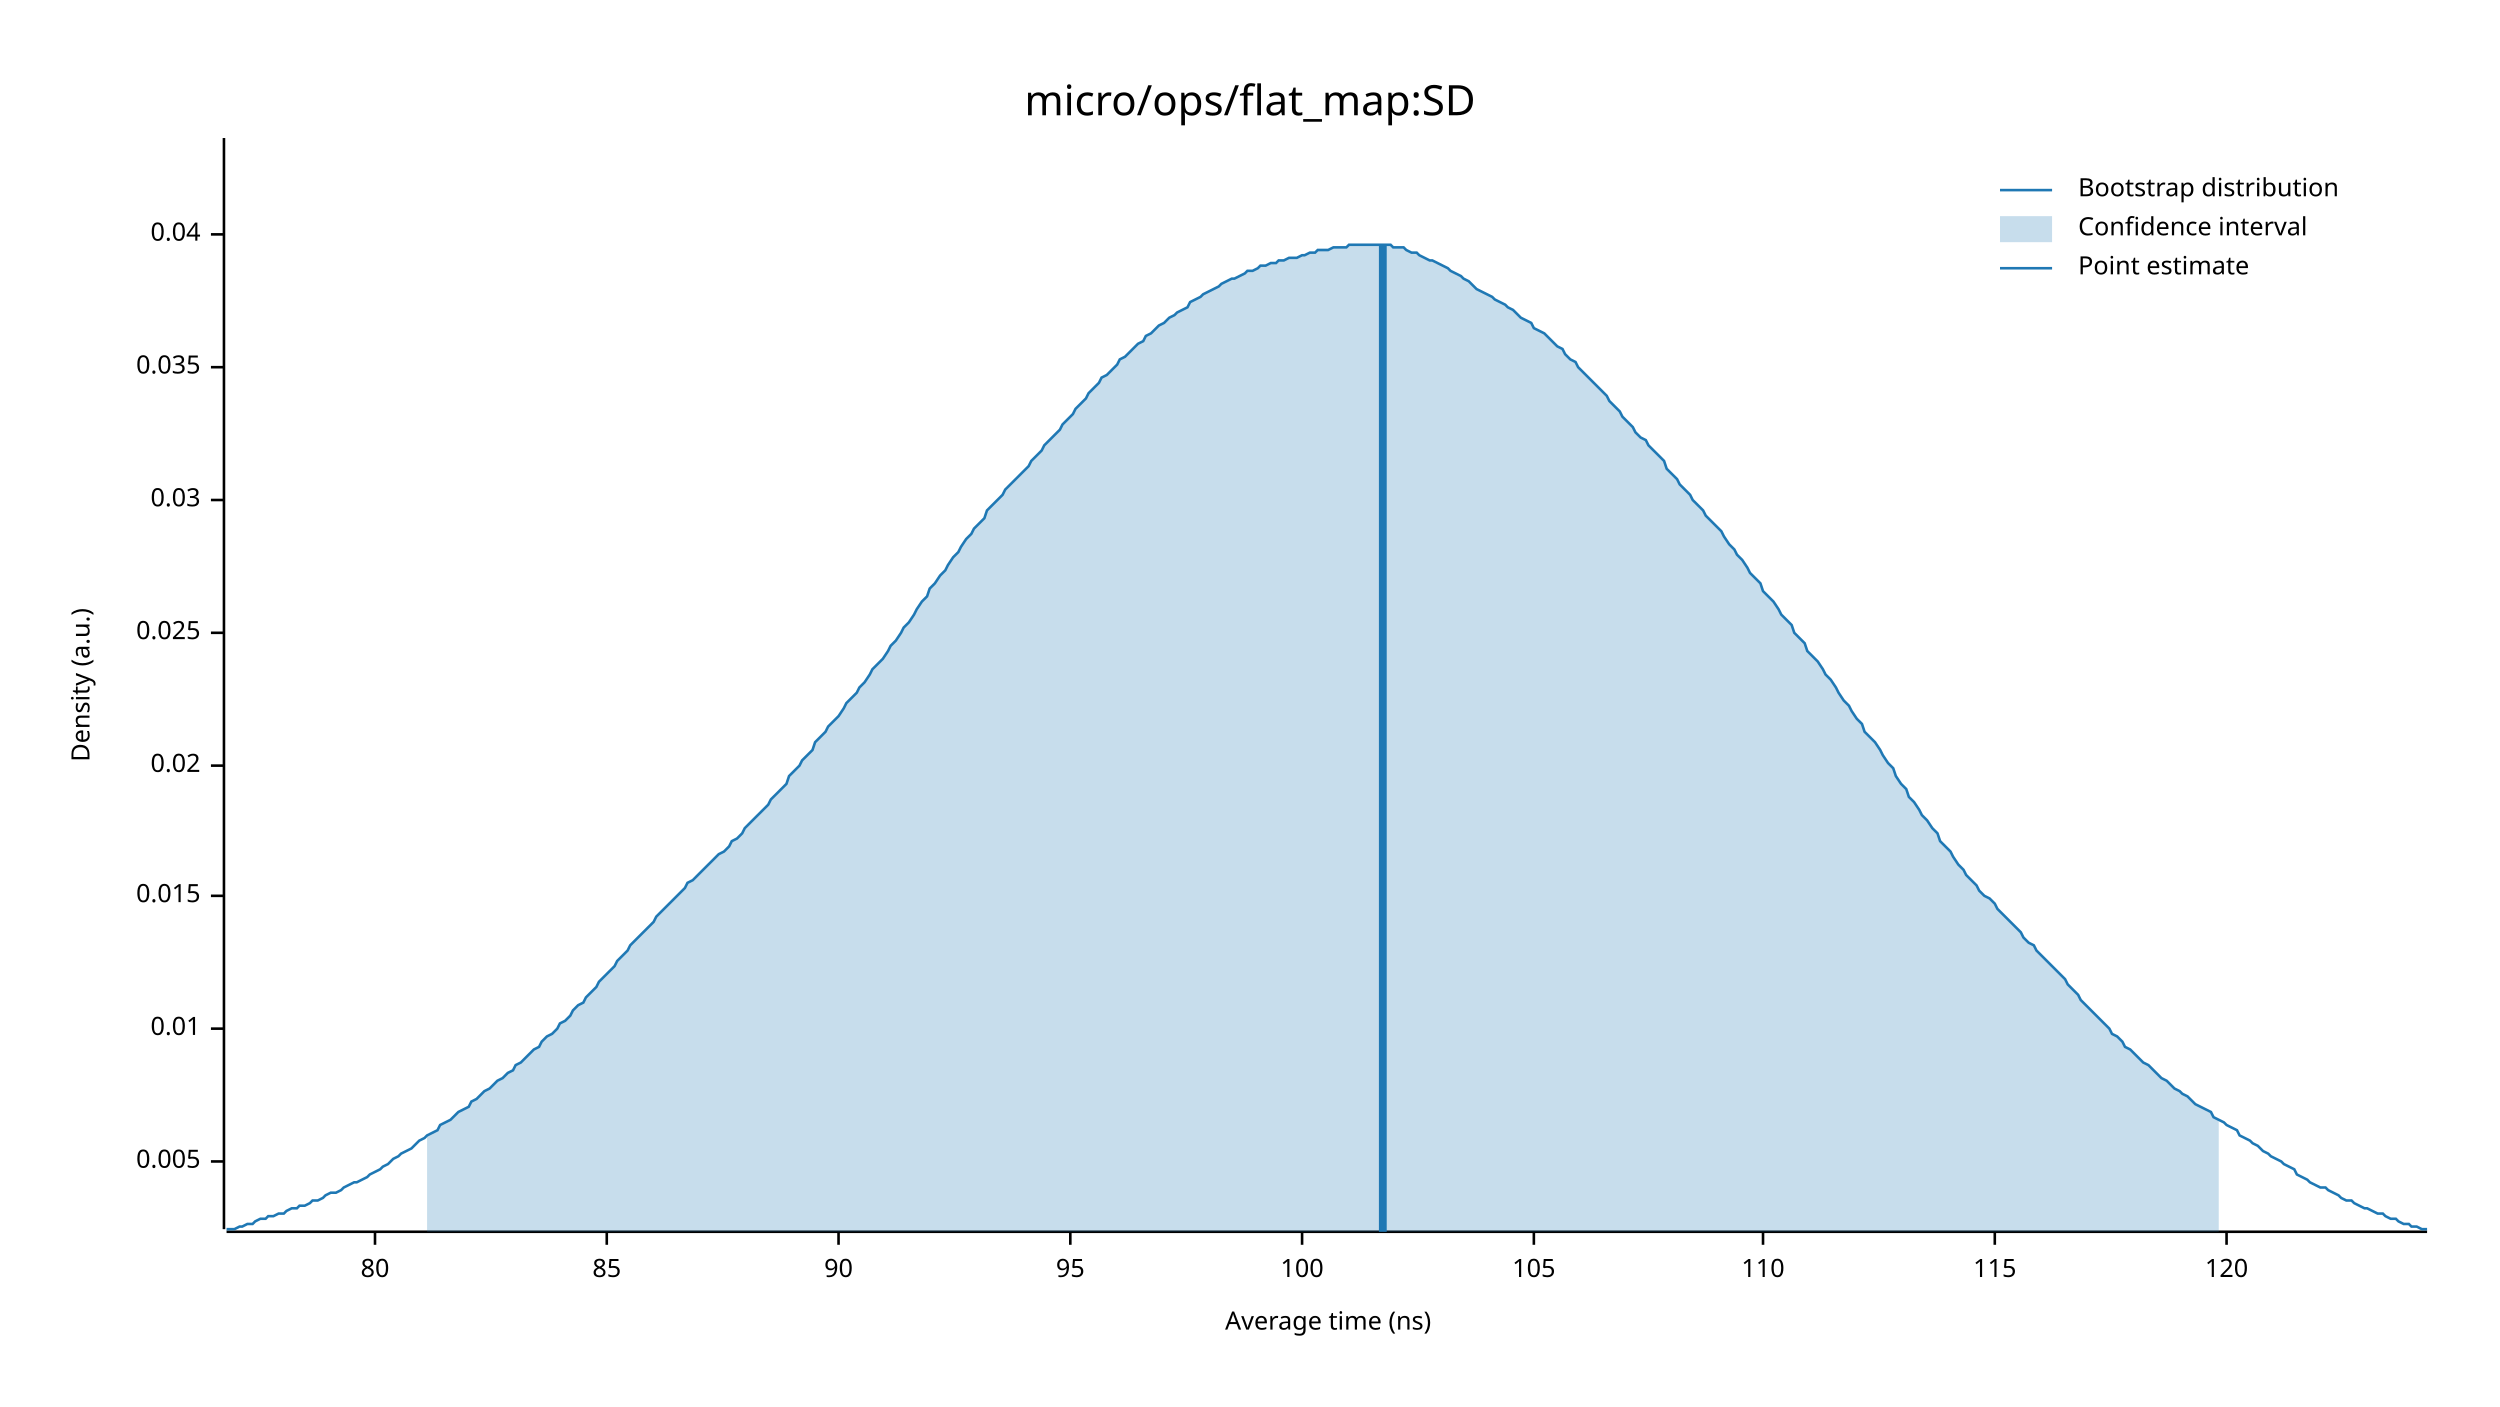
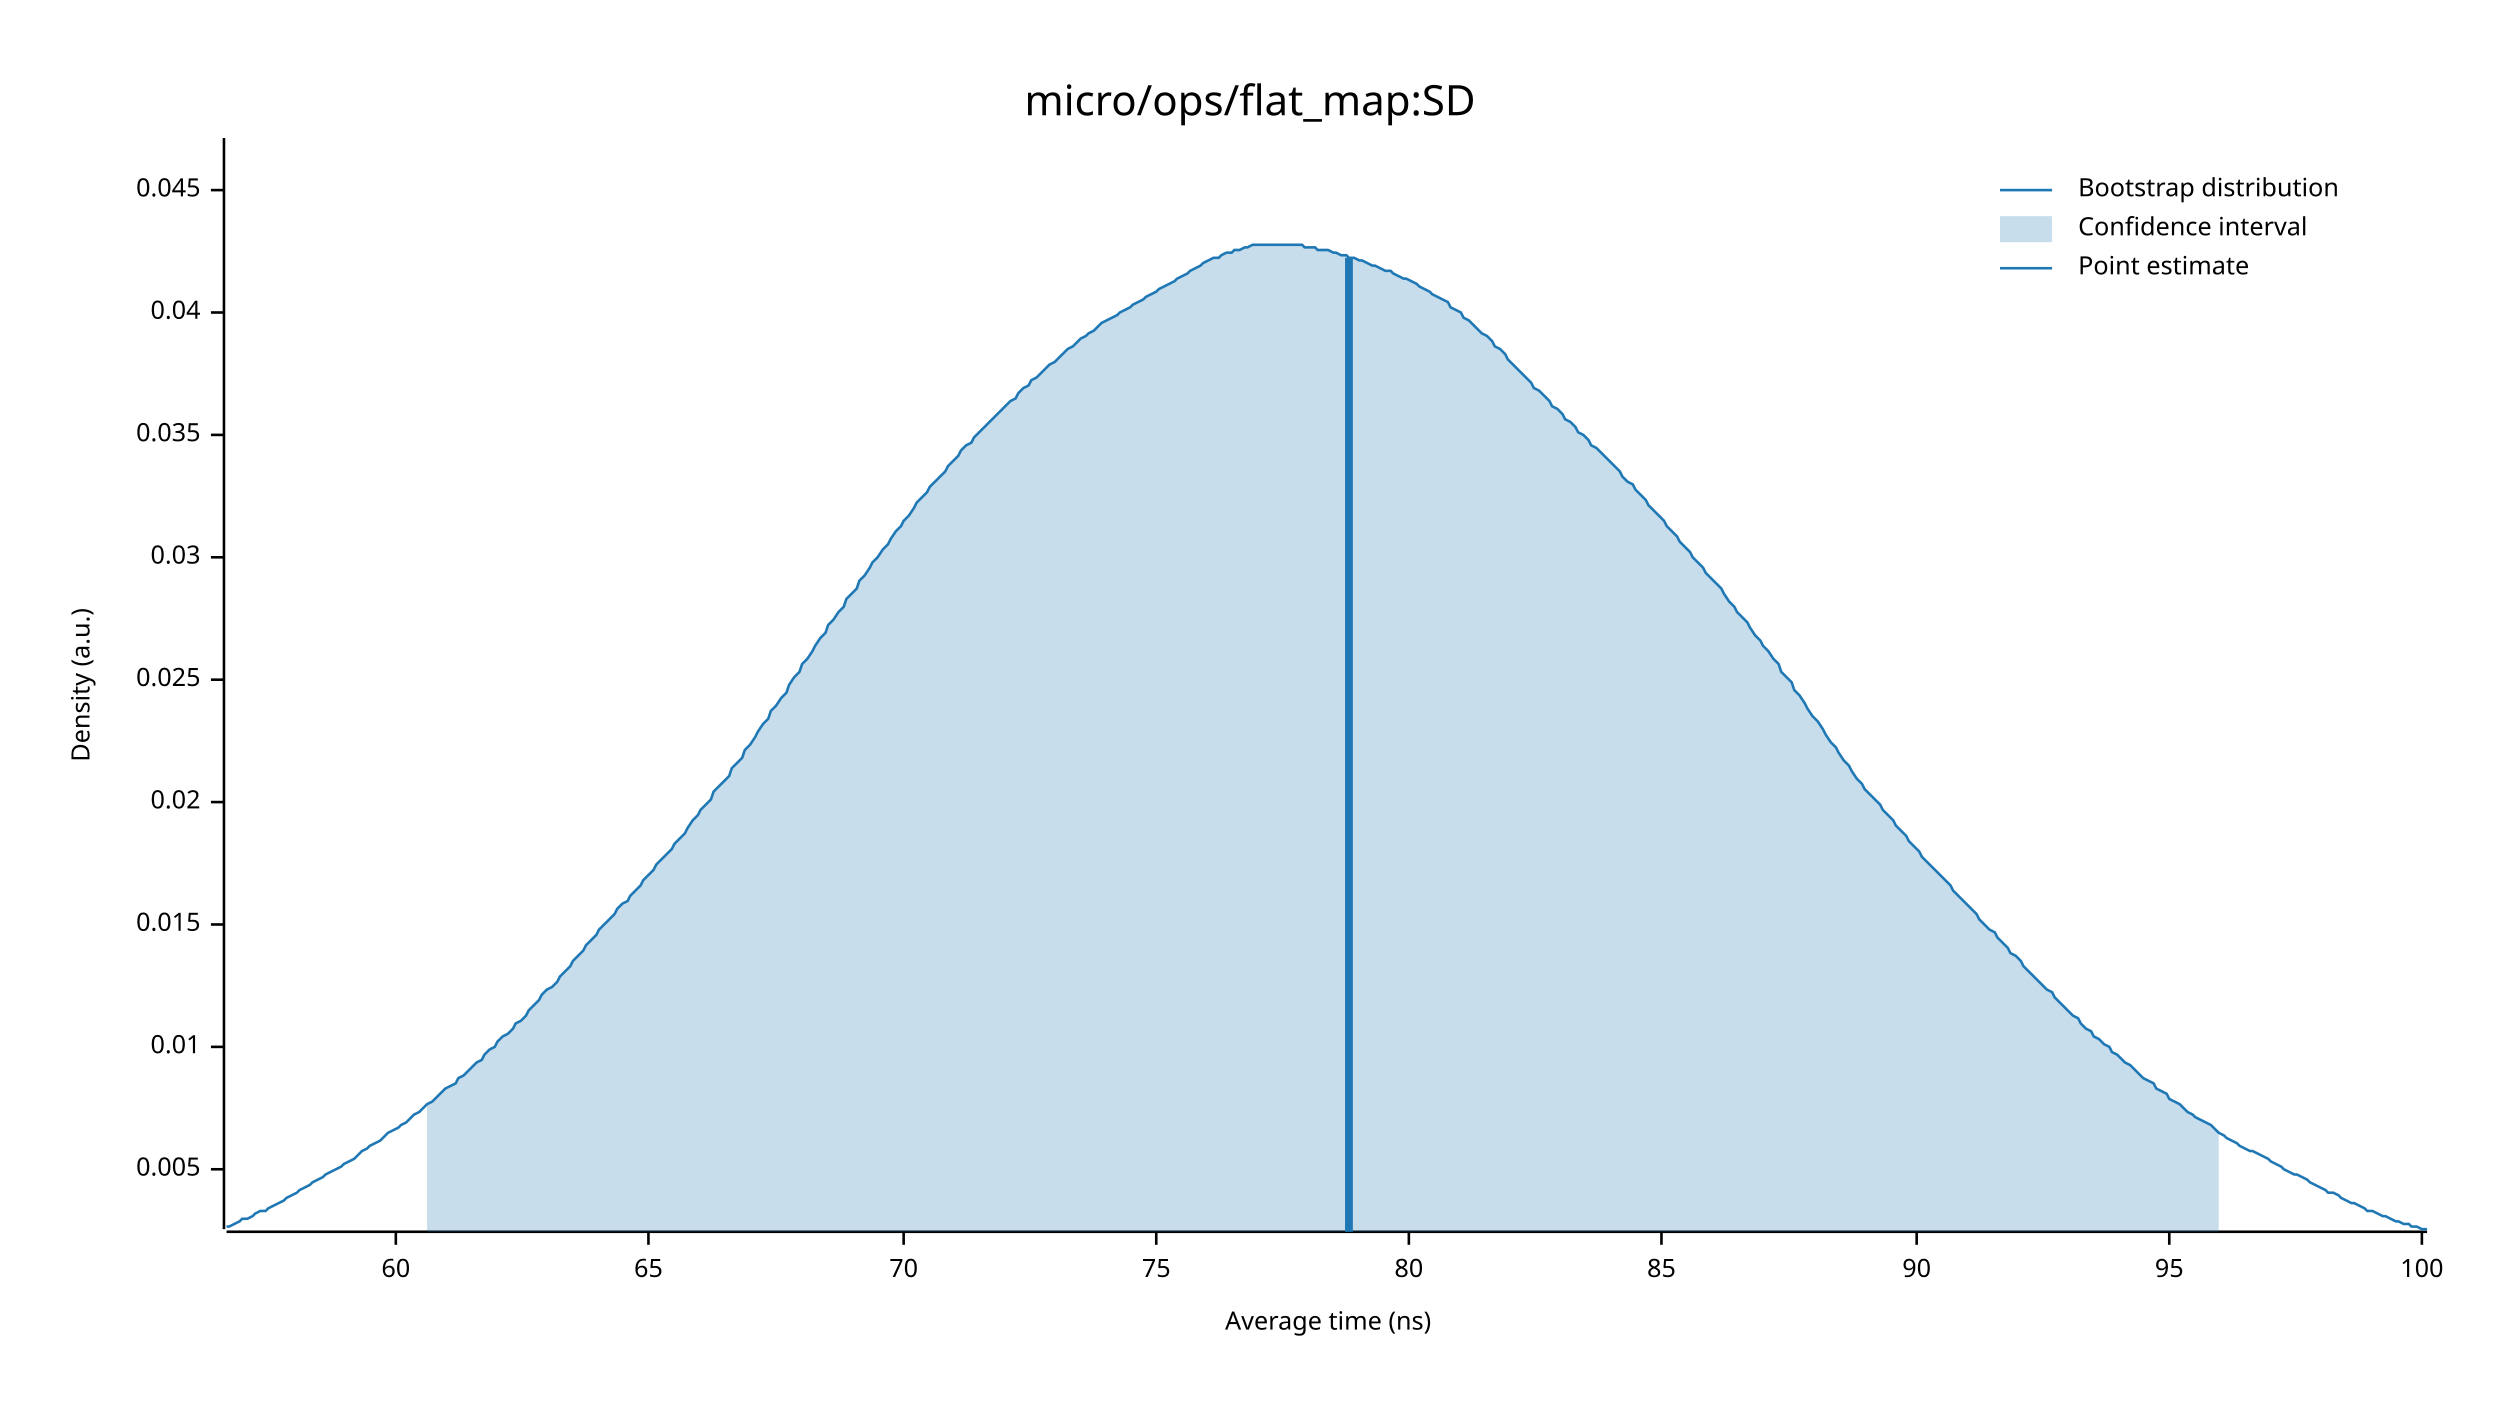
<svg xmlns="http://www.w3.org/2000/svg" width="960" height="540" viewBox="0 0 960 540">
  <text x="480" y="32" dy="0.76em" text-anchor="middle" font-family="sans-serif" font-size="16.129" opacity="1" fill="#000000">
micro/ops/flat_map:SD
</text>
  <text x="27" y="263" dy="0.76em" text-anchor="middle" font-family="sans-serif" font-size="9.677" opacity="1" fill="#000000" transform="rotate(270, 27, 263)">
Density (a.u.)
</text>
  <text x="510" y="513" dy="-0.5ex" text-anchor="middle" font-family="sans-serif" font-size="9.677" opacity="1" fill="#000000">
Average time (ns)
</text>
  <polyline fill="none" opacity="1" stroke="#000000" stroke-width="1" points="86,53 86,472 " />
-   <text x="77" y="446" dy="0.5ex" text-anchor="end" font-family="sans-serif" font-size="9.677" opacity="1" fill="#000000">
+   <text x="77" y="449" dy="0.5ex" text-anchor="end" font-family="sans-serif" font-size="9.677" opacity="1" fill="#000000">
0.005
</text>
-   <polyline fill="none" opacity="1" stroke="#000000" stroke-width="1" points="81,446 86,446 " />
-   <text x="77" y="395" dy="0.5ex" text-anchor="end" font-family="sans-serif" font-size="9.677" opacity="1" fill="#000000">
+   <polyline fill="none" opacity="1" stroke="#000000" stroke-width="1" points="81,449 86,449 " />
+   <text x="77" y="402" dy="0.5ex" text-anchor="end" font-family="sans-serif" font-size="9.677" opacity="1" fill="#000000">
0.01
</text>
-   <polyline fill="none" opacity="1" stroke="#000000" stroke-width="1" points="81,395 86,395 " />
-   <text x="77" y="344" dy="0.5ex" text-anchor="end" font-family="sans-serif" font-size="9.677" opacity="1" fill="#000000">
+   <polyline fill="none" opacity="1" stroke="#000000" stroke-width="1" points="81,402 86,402 " />
+   <text x="77" y="355" dy="0.5ex" text-anchor="end" font-family="sans-serif" font-size="9.677" opacity="1" fill="#000000">
0.015
</text>
-   <polyline fill="none" opacity="1" stroke="#000000" stroke-width="1" points="81,344 86,344 " />
-   <text x="77" y="294" dy="0.5ex" text-anchor="end" font-family="sans-serif" font-size="9.677" opacity="1" fill="#000000">
+   <polyline fill="none" opacity="1" stroke="#000000" stroke-width="1" points="81,355 86,355 " />
+   <text x="77" y="308" dy="0.5ex" text-anchor="end" font-family="sans-serif" font-size="9.677" opacity="1" fill="#000000">
0.02
</text>
-   <polyline fill="none" opacity="1" stroke="#000000" stroke-width="1" points="81,294 86,294 " />
-   <text x="77" y="243" dy="0.5ex" text-anchor="end" font-family="sans-serif" font-size="9.677" opacity="1" fill="#000000">
+   <polyline fill="none" opacity="1" stroke="#000000" stroke-width="1" points="81,308 86,308 " />
+   <text x="77" y="261" dy="0.5ex" text-anchor="end" font-family="sans-serif" font-size="9.677" opacity="1" fill="#000000">
0.025
</text>
-   <polyline fill="none" opacity="1" stroke="#000000" stroke-width="1" points="81,243 86,243 " />
-   <text x="77" y="192" dy="0.5ex" text-anchor="end" font-family="sans-serif" font-size="9.677" opacity="1" fill="#000000">
+   <polyline fill="none" opacity="1" stroke="#000000" stroke-width="1" points="81,261 86,261 " />
+   <text x="77" y="214" dy="0.5ex" text-anchor="end" font-family="sans-serif" font-size="9.677" opacity="1" fill="#000000">
0.03
</text>
-   <polyline fill="none" opacity="1" stroke="#000000" stroke-width="1" points="81,192 86,192 " />
-   <text x="77" y="141" dy="0.5ex" text-anchor="end" font-family="sans-serif" font-size="9.677" opacity="1" fill="#000000">
+   <polyline fill="none" opacity="1" stroke="#000000" stroke-width="1" points="81,214 86,214 " />
+   <text x="77" y="167" dy="0.5ex" text-anchor="end" font-family="sans-serif" font-size="9.677" opacity="1" fill="#000000">
0.035
</text>
-   <polyline fill="none" opacity="1" stroke="#000000" stroke-width="1" points="81,141 86,141 " />
-   <text x="77" y="90" dy="0.5ex" text-anchor="end" font-family="sans-serif" font-size="9.677" opacity="1" fill="#000000">
+   <polyline fill="none" opacity="1" stroke="#000000" stroke-width="1" points="81,167 86,167 " />
+   <text x="77" y="120" dy="0.5ex" text-anchor="end" font-family="sans-serif" font-size="9.677" opacity="1" fill="#000000">
0.04
</text>
-   <polyline fill="none" opacity="1" stroke="#000000" stroke-width="1" points="81,90 86,90 " />
+   <polyline fill="none" opacity="1" stroke="#000000" stroke-width="1" points="81,120 86,120 " />
+   <text x="77" y="73" dy="0.5ex" text-anchor="end" font-family="sans-serif" font-size="9.677" opacity="1" fill="#000000">
+ 0.045
+ </text>
+   <polyline fill="none" opacity="1" stroke="#000000" stroke-width="1" points="81,73 86,73 " />
  <polyline fill="none" opacity="1" stroke="#000000" stroke-width="1" points="87,473 932,473 " />
-   <text x="144" y="483" dy="0.76em" text-anchor="middle" font-family="sans-serif" font-size="9.677" opacity="1" fill="#000000">
+   <text x="152" y="483" dy="0.76em" text-anchor="middle" font-family="sans-serif" font-size="9.677" opacity="1" fill="#000000">
+ 60
+ </text>
+   <polyline fill="none" opacity="1" stroke="#000000" stroke-width="1" points="152,473 152,478 " />
+   <text x="249" y="483" dy="0.76em" text-anchor="middle" font-family="sans-serif" font-size="9.677" opacity="1" fill="#000000">
+ 65
+ </text>
+   <polyline fill="none" opacity="1" stroke="#000000" stroke-width="1" points="249,473 249,478 " />
+   <text x="347" y="483" dy="0.76em" text-anchor="middle" font-family="sans-serif" font-size="9.677" opacity="1" fill="#000000">
+ 70
+ </text>
+   <polyline fill="none" opacity="1" stroke="#000000" stroke-width="1" points="347,473 347,478 " />
+   <text x="444" y="483" dy="0.76em" text-anchor="middle" font-family="sans-serif" font-size="9.677" opacity="1" fill="#000000">
+ 75
+ </text>
+   <polyline fill="none" opacity="1" stroke="#000000" stroke-width="1" points="444,473 444,478 " />
+   <text x="541" y="483" dy="0.76em" text-anchor="middle" font-family="sans-serif" font-size="9.677" opacity="1" fill="#000000">
80
</text>
-   <polyline fill="none" opacity="1" stroke="#000000" stroke-width="1" points="144,473 144,478 " />
-   <text x="233" y="483" dy="0.76em" text-anchor="middle" font-family="sans-serif" font-size="9.677" opacity="1" fill="#000000">
+   <polyline fill="none" opacity="1" stroke="#000000" stroke-width="1" points="541,473 541,478 " />
+   <text x="638" y="483" dy="0.76em" text-anchor="middle" font-family="sans-serif" font-size="9.677" opacity="1" fill="#000000">
85
</text>
-   <polyline fill="none" opacity="1" stroke="#000000" stroke-width="1" points="233,473 233,478 " />
-   <text x="322" y="483" dy="0.76em" text-anchor="middle" font-family="sans-serif" font-size="9.677" opacity="1" fill="#000000">
+   <polyline fill="none" opacity="1" stroke="#000000" stroke-width="1" points="638,473 638,478 " />
+   <text x="736" y="483" dy="0.76em" text-anchor="middle" font-family="sans-serif" font-size="9.677" opacity="1" fill="#000000">
90
</text>
-   <polyline fill="none" opacity="1" stroke="#000000" stroke-width="1" points="322,473 322,478 " />
-   <text x="411" y="483" dy="0.76em" text-anchor="middle" font-family="sans-serif" font-size="9.677" opacity="1" fill="#000000">
+   <polyline fill="none" opacity="1" stroke="#000000" stroke-width="1" points="736,473 736,478 " />
+   <text x="833" y="483" dy="0.76em" text-anchor="middle" font-family="sans-serif" font-size="9.677" opacity="1" fill="#000000">
95
</text>
-   <polyline fill="none" opacity="1" stroke="#000000" stroke-width="1" points="411,473 411,478 " />
-   <text x="500" y="483" dy="0.76em" text-anchor="middle" font-family="sans-serif" font-size="9.677" opacity="1" fill="#000000">
+   <polyline fill="none" opacity="1" stroke="#000000" stroke-width="1" points="833,473 833,478 " />
+   <text x="930" y="483" dy="0.76em" text-anchor="middle" font-family="sans-serif" font-size="9.677" opacity="1" fill="#000000">
100
</text>
-   <polyline fill="none" opacity="1" stroke="#000000" stroke-width="1" points="500,473 500,478 " />
-   <text x="589" y="483" dy="0.76em" text-anchor="middle" font-family="sans-serif" font-size="9.677" opacity="1" fill="#000000">
- 105
- </text>
-   <polyline fill="none" opacity="1" stroke="#000000" stroke-width="1" points="589,473 589,478 " />
-   <text x="677" y="483" dy="0.76em" text-anchor="middle" font-family="sans-serif" font-size="9.677" opacity="1" fill="#000000">
- 110
- </text>
-   <polyline fill="none" opacity="1" stroke="#000000" stroke-width="1" points="677,473 677,478 " />
-   <text x="766" y="483" dy="0.76em" text-anchor="middle" font-family="sans-serif" font-size="9.677" opacity="1" fill="#000000">
- 115
- </text>
-   <polyline fill="none" opacity="1" stroke="#000000" stroke-width="1" points="766,473 766,478 " />
-   <text x="855" y="483" dy="0.76em" text-anchor="middle" font-family="sans-serif" font-size="9.677" opacity="1" fill="#000000">
- 120
- </text>
-   <polyline fill="none" opacity="1" stroke="#000000" stroke-width="1" points="855,473 855,478 " />
-   <polyline fill="none" opacity="1" stroke="#1F78B4" stroke-width="1" points="87,472 88,472 90,472 92,471 93,471 95,470 97,470 98,469 100,468 102,468 103,467 105,467 107,466 109,466 110,465 112,464 114,464 115,463 117,463 119,462 120,461 122,461 124,460 125,459 127,458 129,458 131,457 132,456 134,455 136,454 137,454 139,453 141,452 142,451 144,450 146,449 147,448 149,447 151,445 153,444 154,443 156,442 158,441 159,440 161,438 163,437 164,436 166,435 168,434 169,432 171,431 173,430 175,428 176,427 178,426 180,425 181,423 183,422 185,420 186,419 188,418 190,416 191,415 193,414 195,412 197,411 198,409 200,408 202,406 203,405 205,403 207,402 208,400 210,398 212,397 214,395 215,393 217,392 219,390 220,388 222,386 224,385 225,383 227,381 229,379 230,377 232,375 234,373 236,371 237,369 239,367 241,365 242,363 244,361 246,359 247,358 249,356 251,354 252,352 254,350 256,348 258,346 259,345 261,343 263,341 264,339 266,338 268,336 269,335 271,333 273,331 274,330 276,328 278,327 280,325 281,323 283,322 285,320 286,318 288,316 290,314 291,313 293,311 295,309 296,307 298,305 300,303 302,301 303,298 305,296 307,294 308,292 310,290 312,288 313,285 315,283 317,281 318,279 320,277 322,275 324,272 325,270 327,268 329,266 330,264 332,262 334,259 335,257 337,255 339,253 341,250 342,248 344,246 346,243 347,241 349,239 351,236 352,234 354,231 356,229 357,226 359,224 361,221 363,219 364,217 366,214 368,212 369,210 371,207 373,205 374,203 376,201 378,199 379,196 381,194 383,192 385,190 386,188 388,186 390,184 391,183 393,181 395,179 396,177 398,175 400,173 401,171 403,169 405,167 407,165 408,163 410,161 412,159 413,157 415,155 417,153 418,151 420,149 422,147 423,145 425,144 427,142 429,140 430,138 432,137 434,135 435,134 437,132 439,131 440,129 442,128 444,126 445,125 447,124 449,122 451,121 452,120 454,119 456,118 457,116 459,115 461,114 462,113 464,112 466,111 468,110 469,109 471,108 473,107 474,107 476,106 478,105 479,104 481,104 483,103 484,102 486,102 488,101 490,101 491,100 493,100 495,99 496,99 498,99 500,98 501,98 503,97 505,97 506,96 508,96 510,96 512,95 513,95 515,95 517,95 518,94 520,94 522,94 523,94 525,94 527,94 528,94 530,94 532,94 534,94 535,95 537,95 539,95 540,96 542,97 544,97 545,98 547,99 549,100 550,100 552,101 554,102 556,103 557,104 559,105 561,106 562,107 564,108 566,110 567,111 569,112 571,113 573,114 574,115 576,116 578,117 579,118 581,119 583,121 584,122 586,123 588,124 589,126 591,127 593,128 595,130 596,131 598,133 600,134 601,136 603,138 605,139 606,141 608,143 610,145 611,146 613,148 615,150 617,152 618,154 620,156 622,158 623,160 625,162 627,164 628,166 630,168 632,169 633,171 635,173 637,175 639,177 640,180 642,182 644,184 645,186 647,188 649,190 650,192 652,194 654,196 655,198 657,200 659,202 661,204 662,206 664,209 666,211 667,213 669,215 671,218 672,220 674,222 676,224 677,227 679,229 681,231 683,234 684,236 686,238 688,240 689,243 691,245 693,247 694,250 696,252 698,254 700,257 701,259 703,261 705,264 706,266 708,269 710,271 711,273 713,276 715,278 716,281 718,283 720,285 722,288 723,290 725,293 727,295 728,298 730,301 732,303 733,306 735,308 737,311 738,313 740,315 742,318 744,320 745,323 747,325 749,327 750,329 752,332 754,334 755,336 757,338 759,340 760,342 762,344 764,345 766,347 767,349 769,351 771,353 772,354 774,356 776,358 777,360 779,362 781,363 782,365 784,367 786,369 788,371 789,372 791,374 793,376 794,378 796,380 798,382 799,384 801,386 803,388 804,389 806,391 808,393 810,395 811,397 813,398 815,400 816,402 818,403 820,405 821,406 823,408 825,409 827,411 828,412 830,414 832,415 833,416 835,418 837,419 838,420 840,421 842,423 843,424 845,425 847,426 849,427 850,429 852,430 854,431 855,432 857,433 859,434 860,436 862,437 864,438 865,439 867,440 869,442 871,443 872,444 874,445 876,446 877,447 879,448 881,449 882,451 884,452 886,453 887,454 889,455 891,456 893,456 894,457 896,458 898,459 899,460 901,461 903,461 904,462 906,463 908,464 909,464 911,465 913,466 915,466 916,467 918,468 920,468 921,469 923,470 925,470 926,471 928,471 930,472 932,472 " />
-   <polygon opacity="0.25" fill="#1F78B4" points="164,436 166,435 168,434 169,432 171,431 173,430 175,428 176,427 178,426 180,425 181,423 183,422 185,420 186,419 188,418 190,416 191,415 193,414 195,412 197,411 198,409 200,408 202,406 203,405 205,403 207,402 208,400 210,398 212,397 214,395 215,393 217,392 219,390 220,388 222,386 224,385 225,383 227,381 229,379 230,377 232,375 234,373 236,371 237,369 239,367 241,365 242,363 244,361 246,359 247,358 249,356 251,354 252,352 254,350 256,348 258,346 259,345 261,343 263,341 264,339 266,338 268,336 269,335 271,333 273,331 274,330 276,328 278,327 280,325 281,323 283,322 285,320 286,318 288,316 290,314 291,313 293,311 295,309 296,307 298,305 300,303 302,301 303,298 305,296 307,294 308,292 310,290 312,288 313,285 315,283 317,281 318,279 320,277 322,275 324,272 325,270 327,268 329,266 330,264 332,262 334,259 335,257 337,255 339,253 341,250 342,248 344,246 346,243 347,241 349,239 351,236 352,234 354,231 356,229 357,226 359,224 361,221 363,219 364,217 366,214 368,212 369,210 371,207 373,205 374,203 376,201 378,199 379,196 381,194 383,192 385,190 386,188 388,186 390,184 391,183 393,181 395,179 396,177 398,175 400,173 401,171 403,169 405,167 407,165 408,163 410,161 412,159 413,157 415,155 417,153 418,151 420,149 422,147 423,145 425,144 427,142 429,140 430,138 432,137 434,135 435,134 437,132 439,131 440,129 442,128 444,126 445,125 447,124 449,122 451,121 452,120 454,119 456,118 457,116 459,115 461,114 462,113 464,112 466,111 468,110 469,109 471,108 473,107 474,107 476,106 478,105 479,104 481,104 483,103 484,102 486,102 488,101 490,101 491,100 493,100 495,99 496,99 498,99 500,98 501,98 503,97 505,97 506,96 508,96 510,96 512,95 513,95 515,95 517,95 518,94 520,94 522,94 523,94 525,94 527,94 528,94 530,94 532,94 534,94 535,95 537,95 539,95 540,96 542,97 544,97 545,98 547,99 549,100 550,100 552,101 554,102 556,103 557,104 559,105 561,106 562,107 564,108 566,110 567,111 569,112 571,113 573,114 574,115 576,116 578,117 579,118 581,119 583,121 584,122 586,123 588,124 589,126 591,127 593,128 595,130 596,131 598,133 600,134 601,136 603,138 605,139 606,141 608,143 610,145 611,146 613,148 615,150 617,152 618,154 620,156 622,158 623,160 625,162 627,164 628,166 630,168 632,169 633,171 635,173 637,175 639,177 640,180 642,182 644,184 645,186 647,188 649,190 650,192 652,194 654,196 655,198 657,200 659,202 661,204 662,206 664,209 666,211 667,213 669,215 671,218 672,220 674,222 676,224 677,227 679,229 681,231 683,234 684,236 686,238 688,240 689,243 691,245 693,247 694,250 696,252 698,254 700,257 701,259 703,261 705,264 706,266 708,269 710,271 711,273 713,276 715,278 716,281 718,283 720,285 722,288 723,290 725,293 727,295 728,298 730,301 732,303 733,306 735,308 737,311 738,313 740,315 742,318 744,320 745,323 747,325 749,327 750,329 752,332 754,334 755,336 757,338 759,340 760,342 762,344 764,345 766,347 767,349 769,351 771,353 772,354 774,356 776,358 777,360 779,362 781,363 782,365 784,367 786,369 788,371 789,372 791,374 793,376 794,378 796,380 798,382 799,384 801,386 803,388 804,389 806,391 808,393 810,395 811,397 813,398 815,400 816,402 818,403 820,405 821,406 823,408 825,409 827,411 828,412 830,414 832,415 833,416 835,418 837,419 838,420 840,421 842,423 843,424 845,425 847,426 849,427 850,429 852,430 852,473 164,473 " />
-   <polyline fill="none" opacity="1" stroke="#1F78B4" stroke-width="3" points="531,473 531,94 " />
+   <polyline fill="none" opacity="1" stroke="#000000" stroke-width="1" points="930,473 930,478 " />
+   <polyline fill="none" opacity="1" stroke="#1F78B4" stroke-width="1" points="87,471 88,471 90,470 92,469 93,468 95,468 97,467 98,466 100,465 102,465 103,464 105,463 107,462 109,461 110,460 112,459 114,458 115,457 117,456 119,455 120,454 122,453 124,452 125,451 127,450 129,449 131,448 132,447 134,446 136,445 137,444 139,442 141,441 142,440 144,439 146,438 147,437 149,435 151,434 153,433 154,432 156,431 158,429 159,428 161,427 163,425 164,424 166,423 168,421 169,420 171,418 173,417 175,416 176,414 178,413 180,411 181,410 183,408 185,407 186,405 188,403 190,402 191,400 193,398 195,397 197,395 198,393 200,392 202,390 203,388 205,386 207,384 208,382 210,380 212,379 214,377 215,375 217,373 219,371 220,369 222,367 224,365 225,363 227,361 229,359 230,357 232,355 234,353 236,351 237,349 239,347 241,346 242,344 244,342 246,340 247,338 249,336 251,334 252,332 254,330 256,328 258,326 259,324 261,322 263,320 264,318 266,315 268,313 269,311 271,309 273,307 274,304 276,302 278,300 280,298 281,295 283,293 285,291 286,288 288,286 290,283 291,281 293,278 295,276 296,273 298,271 300,268 302,266 303,263 305,260 307,258 308,255 310,253 312,250 313,248 315,245 317,243 318,240 320,238 322,235 324,233 325,230 327,228 329,226 330,223 332,221 334,218 335,216 337,214 339,211 341,209 342,207 344,204 346,202 347,200 349,198 351,195 352,193 354,191 356,189 357,187 359,185 361,183 363,181 364,179 366,177 368,175 369,173 371,171 373,170 374,168 376,166 378,164 379,163 381,161 383,159 385,157 386,156 388,154 390,153 391,151 393,149 395,148 396,146 398,145 400,143 401,142 403,140 405,139 407,137 408,136 410,134 412,133 413,132 415,130 417,129 418,128 420,127 422,125 423,124 425,123 427,122 429,121 430,120 432,119 434,118 435,117 437,116 439,115 440,114 442,113 444,112 445,111 447,110 449,109 451,108 452,107 454,106 456,105 457,104 459,103 461,102 462,101 464,100 466,99 468,99 469,98 471,97 473,97 474,96 476,96 478,95 479,95 481,94 483,94 484,94 486,94 488,94 490,94 491,94 493,94 495,94 496,94 498,94 500,94 501,95 503,95 505,95 506,96 508,96 510,96 512,97 513,97 515,98 517,98 518,99 520,99 522,100 523,100 525,101 527,102 528,102 530,103 532,104 534,104 535,105 537,106 539,107 540,107 542,108 544,109 545,110 547,111 549,112 550,113 552,114 554,115 556,116 557,118 559,119 561,120 562,122 564,123 566,125 567,126 569,128 571,129 573,131 574,133 576,134 578,136 579,138 581,140 583,142 584,143 586,145 588,147 589,149 591,150 593,152 595,154 596,156 598,157 600,159 601,161 603,162 605,164 606,166 608,167 610,169 611,171 613,172 615,174 617,176 618,177 620,179 622,181 623,183 625,185 627,186 628,188 630,190 632,192 633,194 635,196 637,198 639,200 640,202 642,204 644,206 645,208 647,210 649,212 650,214 652,216 654,218 655,220 657,222 659,224 661,226 662,228 664,231 666,233 667,235 669,237 671,239 672,241 674,244 676,246 677,248 679,250 681,253 683,255 684,258 686,260 688,262 689,265 691,267 693,270 694,272 696,275 698,277 700,280 701,282 703,285 705,287 706,289 708,292 710,294 711,296 713,299 715,301 716,303 718,305 720,307 722,309 723,311 725,313 727,315 728,317 730,319 732,321 733,323 735,325 737,327 738,329 740,331 742,333 744,335 745,336 747,338 749,340 750,342 752,344 754,346 755,347 757,349 759,351 760,353 762,355 764,357 766,358 767,360 769,362 771,364 772,366 774,367 776,369 777,371 779,373 781,375 782,376 784,378 786,380 788,381 789,383 791,385 793,387 794,388 796,390 798,391 799,393 801,395 803,396 804,398 806,399 808,401 810,402 811,404 813,405 815,407 816,408 818,409 820,411 821,412 823,414 825,415 827,416 828,418 830,419 832,420 833,422 835,423 837,424 838,425 840,427 842,428 843,429 845,430 847,431 849,432 850,433 852,435 854,436 855,437 857,438 859,439 860,440 862,441 864,442 865,442 867,443 869,444 871,445 872,446 874,447 876,448 877,449 879,450 881,451 882,451 884,452 886,453 887,454 889,455 891,456 893,457 894,458 896,458 898,459 899,460 901,461 903,462 904,462 906,463 908,464 909,465 911,465 913,466 915,467 916,467 918,468 920,469 921,469 923,470 925,470 926,471 928,471 930,472 932,472 " />
+   <polygon opacity="0.25" fill="#1F78B4" points="164,424 166,423 168,421 169,420 171,418 173,417 175,416 176,414 178,413 180,411 181,410 183,408 185,407 186,405 188,403 190,402 191,400 193,398 195,397 197,395 198,393 200,392 202,390 203,388 205,386 207,384 208,382 210,380 212,379 214,377 215,375 217,373 219,371 220,369 222,367 224,365 225,363 227,361 229,359 230,357 232,355 234,353 236,351 237,349 239,347 241,346 242,344 244,342 246,340 247,338 249,336 251,334 252,332 254,330 256,328 258,326 259,324 261,322 263,320 264,318 266,315 268,313 269,311 271,309 273,307 274,304 276,302 278,300 280,298 281,295 283,293 285,291 286,288 288,286 290,283 291,281 293,278 295,276 296,273 298,271 300,268 302,266 303,263 305,260 307,258 308,255 310,253 312,250 313,248 315,245 317,243 318,240 320,238 322,235 324,233 325,230 327,228 329,226 330,223 332,221 334,218 335,216 337,214 339,211 341,209 342,207 344,204 346,202 347,200 349,198 351,195 352,193 354,191 356,189 357,187 359,185 361,183 363,181 364,179 366,177 368,175 369,173 371,171 373,170 374,168 376,166 378,164 379,163 381,161 383,159 385,157 386,156 388,154 390,153 391,151 393,149 395,148 396,146 398,145 400,143 401,142 403,140 405,139 407,137 408,136 410,134 412,133 413,132 415,130 417,129 418,128 420,127 422,125 423,124 425,123 427,122 429,121 430,120 432,119 434,118 435,117 437,116 439,115 440,114 442,113 444,112 445,111 447,110 449,109 451,108 452,107 454,106 456,105 457,104 459,103 461,102 462,101 464,100 466,99 468,99 469,98 471,97 473,97 474,96 476,96 478,95 479,95 481,94 483,94 484,94 486,94 488,94 490,94 491,94 493,94 495,94 496,94 498,94 500,94 501,95 503,95 505,95 506,96 508,96 510,96 512,97 513,97 515,98 517,98 518,99 520,99 522,100 523,100 525,101 527,102 528,102 530,103 532,104 534,104 535,105 537,106 539,107 540,107 542,108 544,109 545,110 547,111 549,112 550,113 552,114 554,115 556,116 557,118 559,119 561,120 562,122 564,123 566,125 567,126 569,128 571,129 573,131 574,133 576,134 578,136 579,138 581,140 583,142 584,143 586,145 588,147 589,149 591,150 593,152 595,154 596,156 598,157 600,159 601,161 603,162 605,164 606,166 608,167 610,169 611,171 613,172 615,174 617,176 618,177 620,179 622,181 623,183 625,185 627,186 628,188 630,190 632,192 633,194 635,196 637,198 639,200 640,202 642,204 644,206 645,208 647,210 649,212 650,214 652,216 654,218 655,220 657,222 659,224 661,226 662,228 664,231 666,233 667,235 669,237 671,239 672,241 674,244 676,246 677,248 679,250 681,253 683,255 684,258 686,260 688,262 689,265 691,267 693,270 694,272 696,275 698,277 700,280 701,282 703,285 705,287 706,289 708,292 710,294 711,296 713,299 715,301 716,303 718,305 720,307 722,309 723,311 725,313 727,315 728,317 730,319 732,321 733,323 735,325 737,327 738,329 740,331 742,333 744,335 745,336 747,338 749,340 750,342 752,344 754,346 755,347 757,349 759,351 760,353 762,355 764,357 766,358 767,360 769,362 771,364 772,366 774,367 776,369 777,371 779,373 781,375 782,376 784,378 786,380 788,381 789,383 791,385 793,387 794,388 796,390 798,391 799,393 801,395 803,396 804,398 806,399 808,401 810,402 811,404 813,405 815,407 816,408 818,409 820,411 821,412 823,414 825,415 827,416 828,418 830,419 832,420 833,422 835,423 837,424 838,425 840,427 842,428 843,429 845,430 847,431 849,432 850,433 852,435 852,473 164,473 " />
+   <polyline fill="none" opacity="1" stroke="#1F78B4" stroke-width="3" points="518,473 518,99 " />
  <text x="798" y="68" dy="0.76em" text-anchor="start" font-family="sans-serif" font-size="9.677" opacity="1" fill="#000000">
Bootstrap distribution
</text>
  <text x="798" y="83" dy="0.76em" text-anchor="start" font-family="sans-serif" font-size="9.677" opacity="1" fill="#000000">
Confidence interval
</text>
  <text x="798" y="98" dy="0.76em" text-anchor="start" font-family="sans-serif" font-size="9.677" opacity="1" fill="#000000">
Point estimate
</text>
  <polyline fill="none" opacity="1" stroke="#1F78B4" stroke-width="1" points="768,73 788,73 " />
  <rect x="768" y="83" width="20" height="10" opacity="0.25" fill="#1F78B4" stroke="none" />
  <polyline fill="none" opacity="1" stroke="#1F78B4" stroke-width="1" points="768,103 788,103 " />
</svg>
